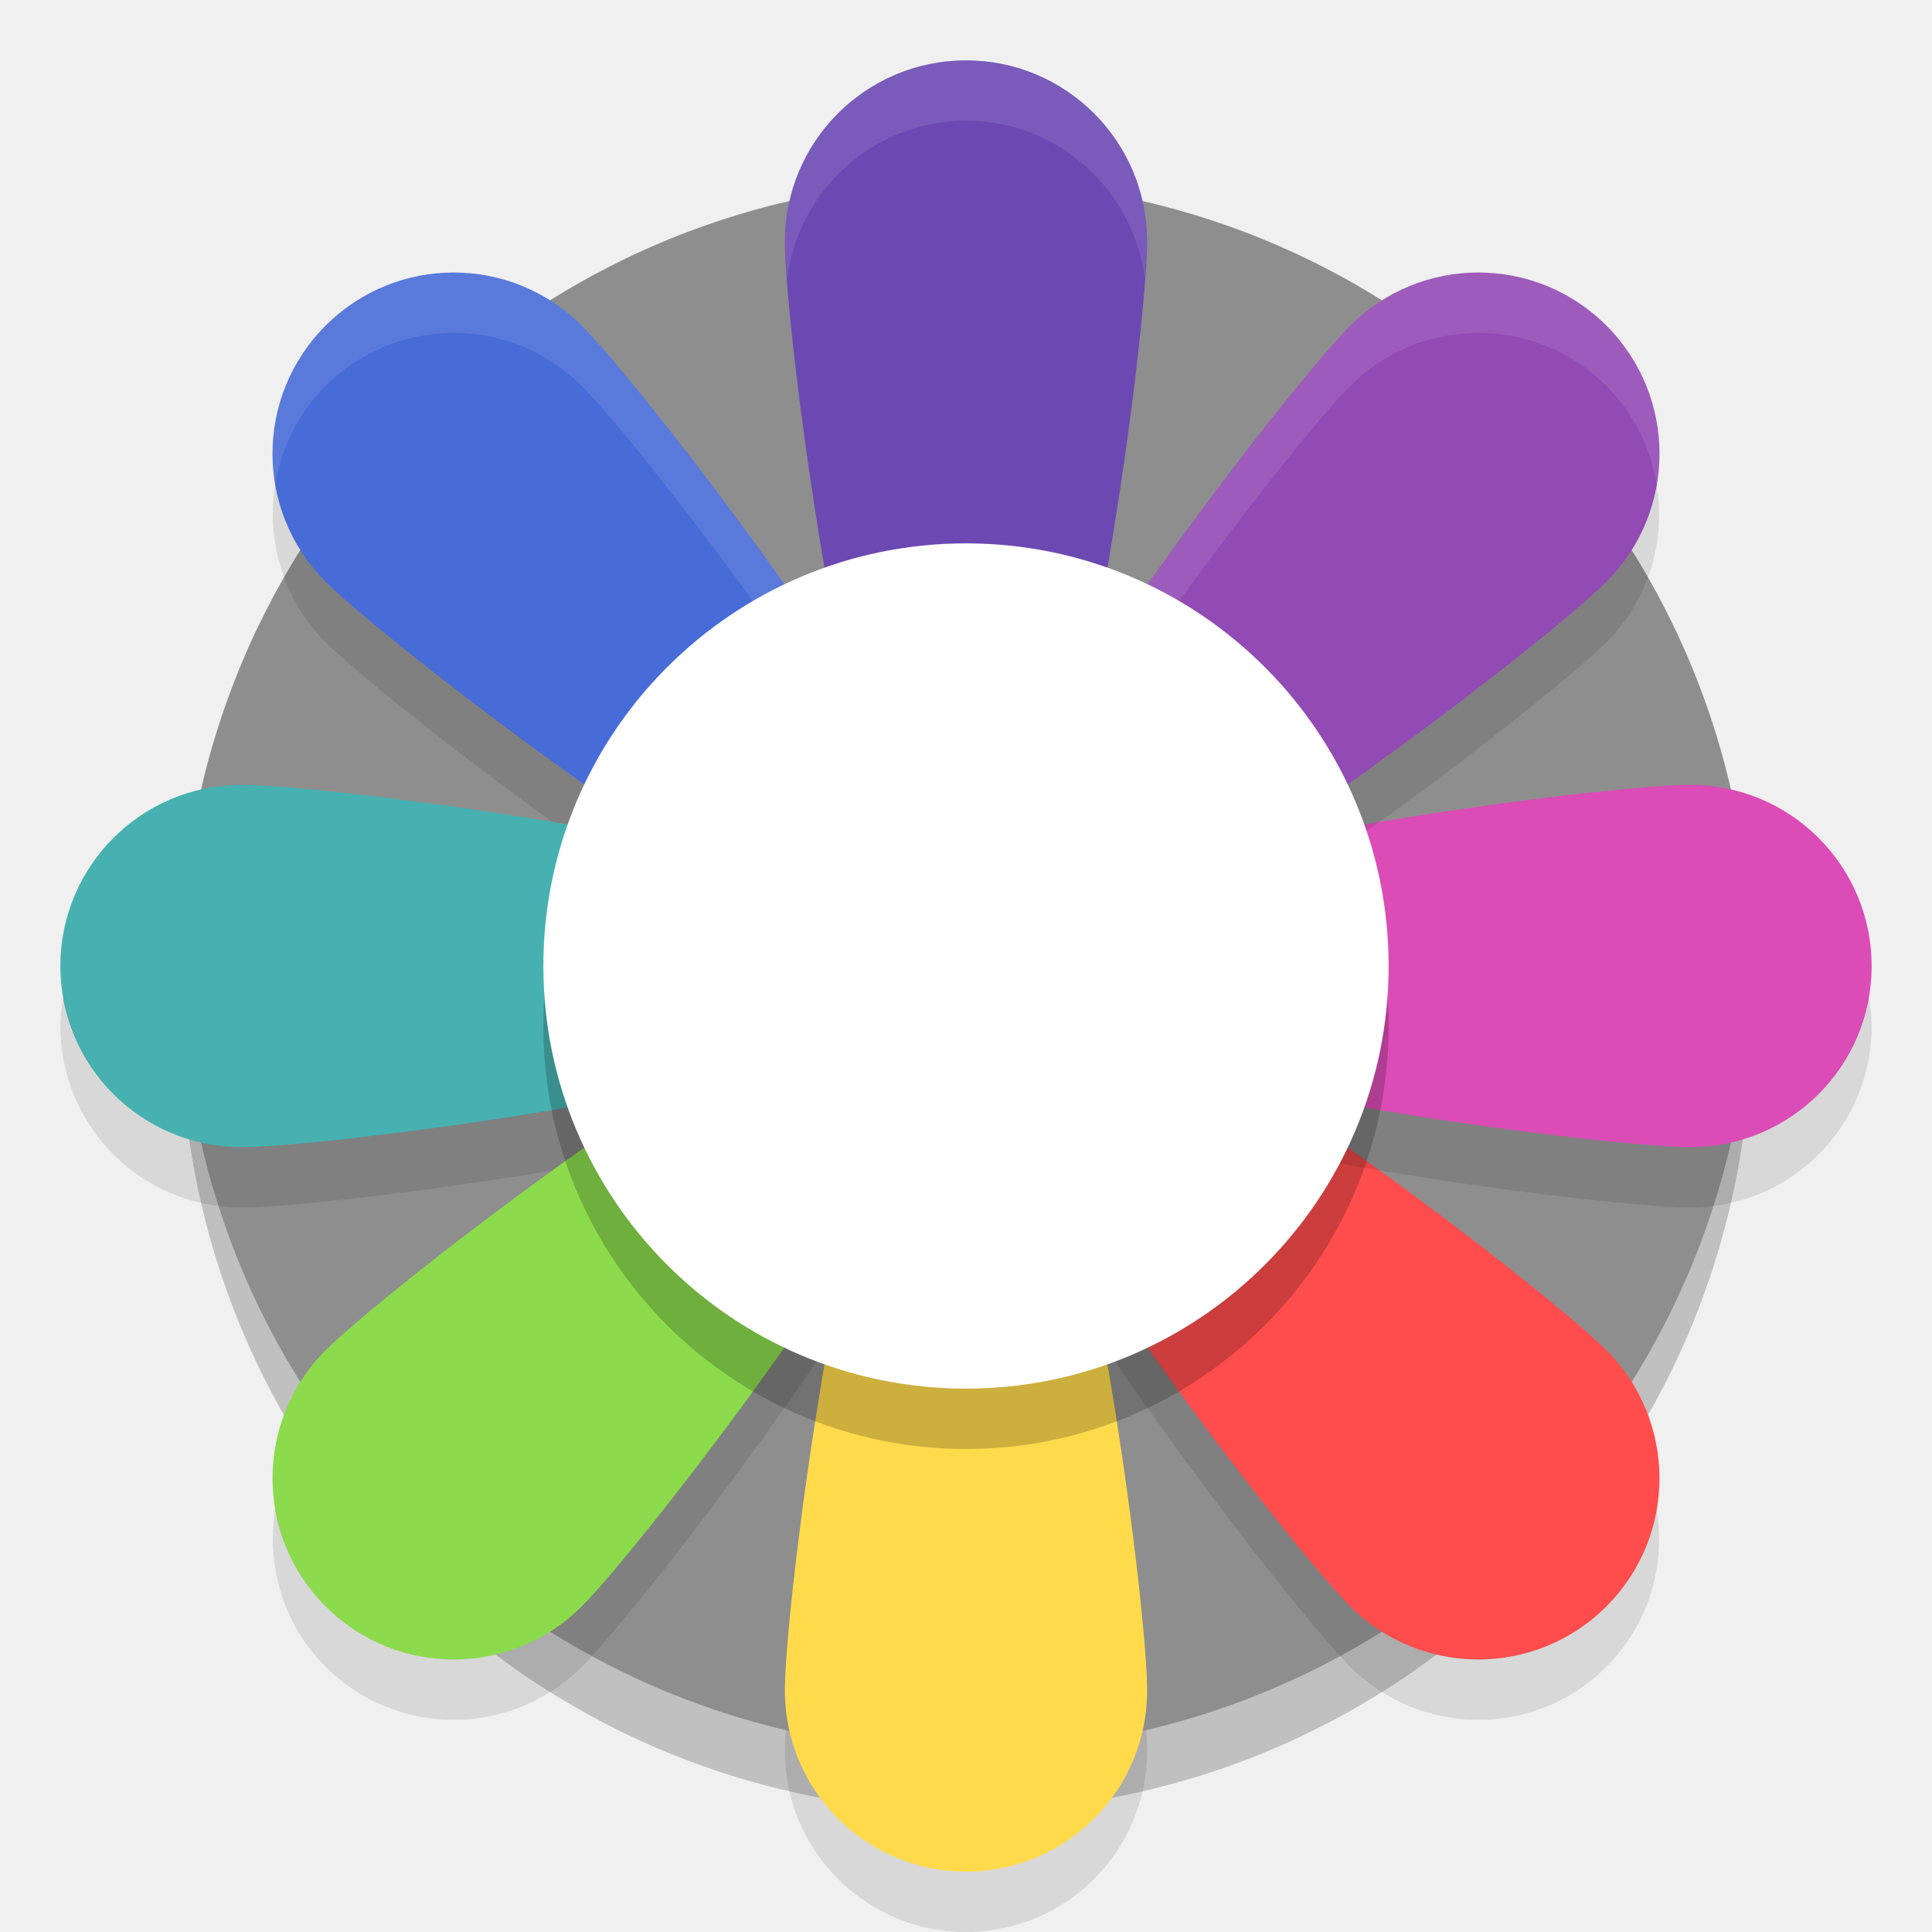
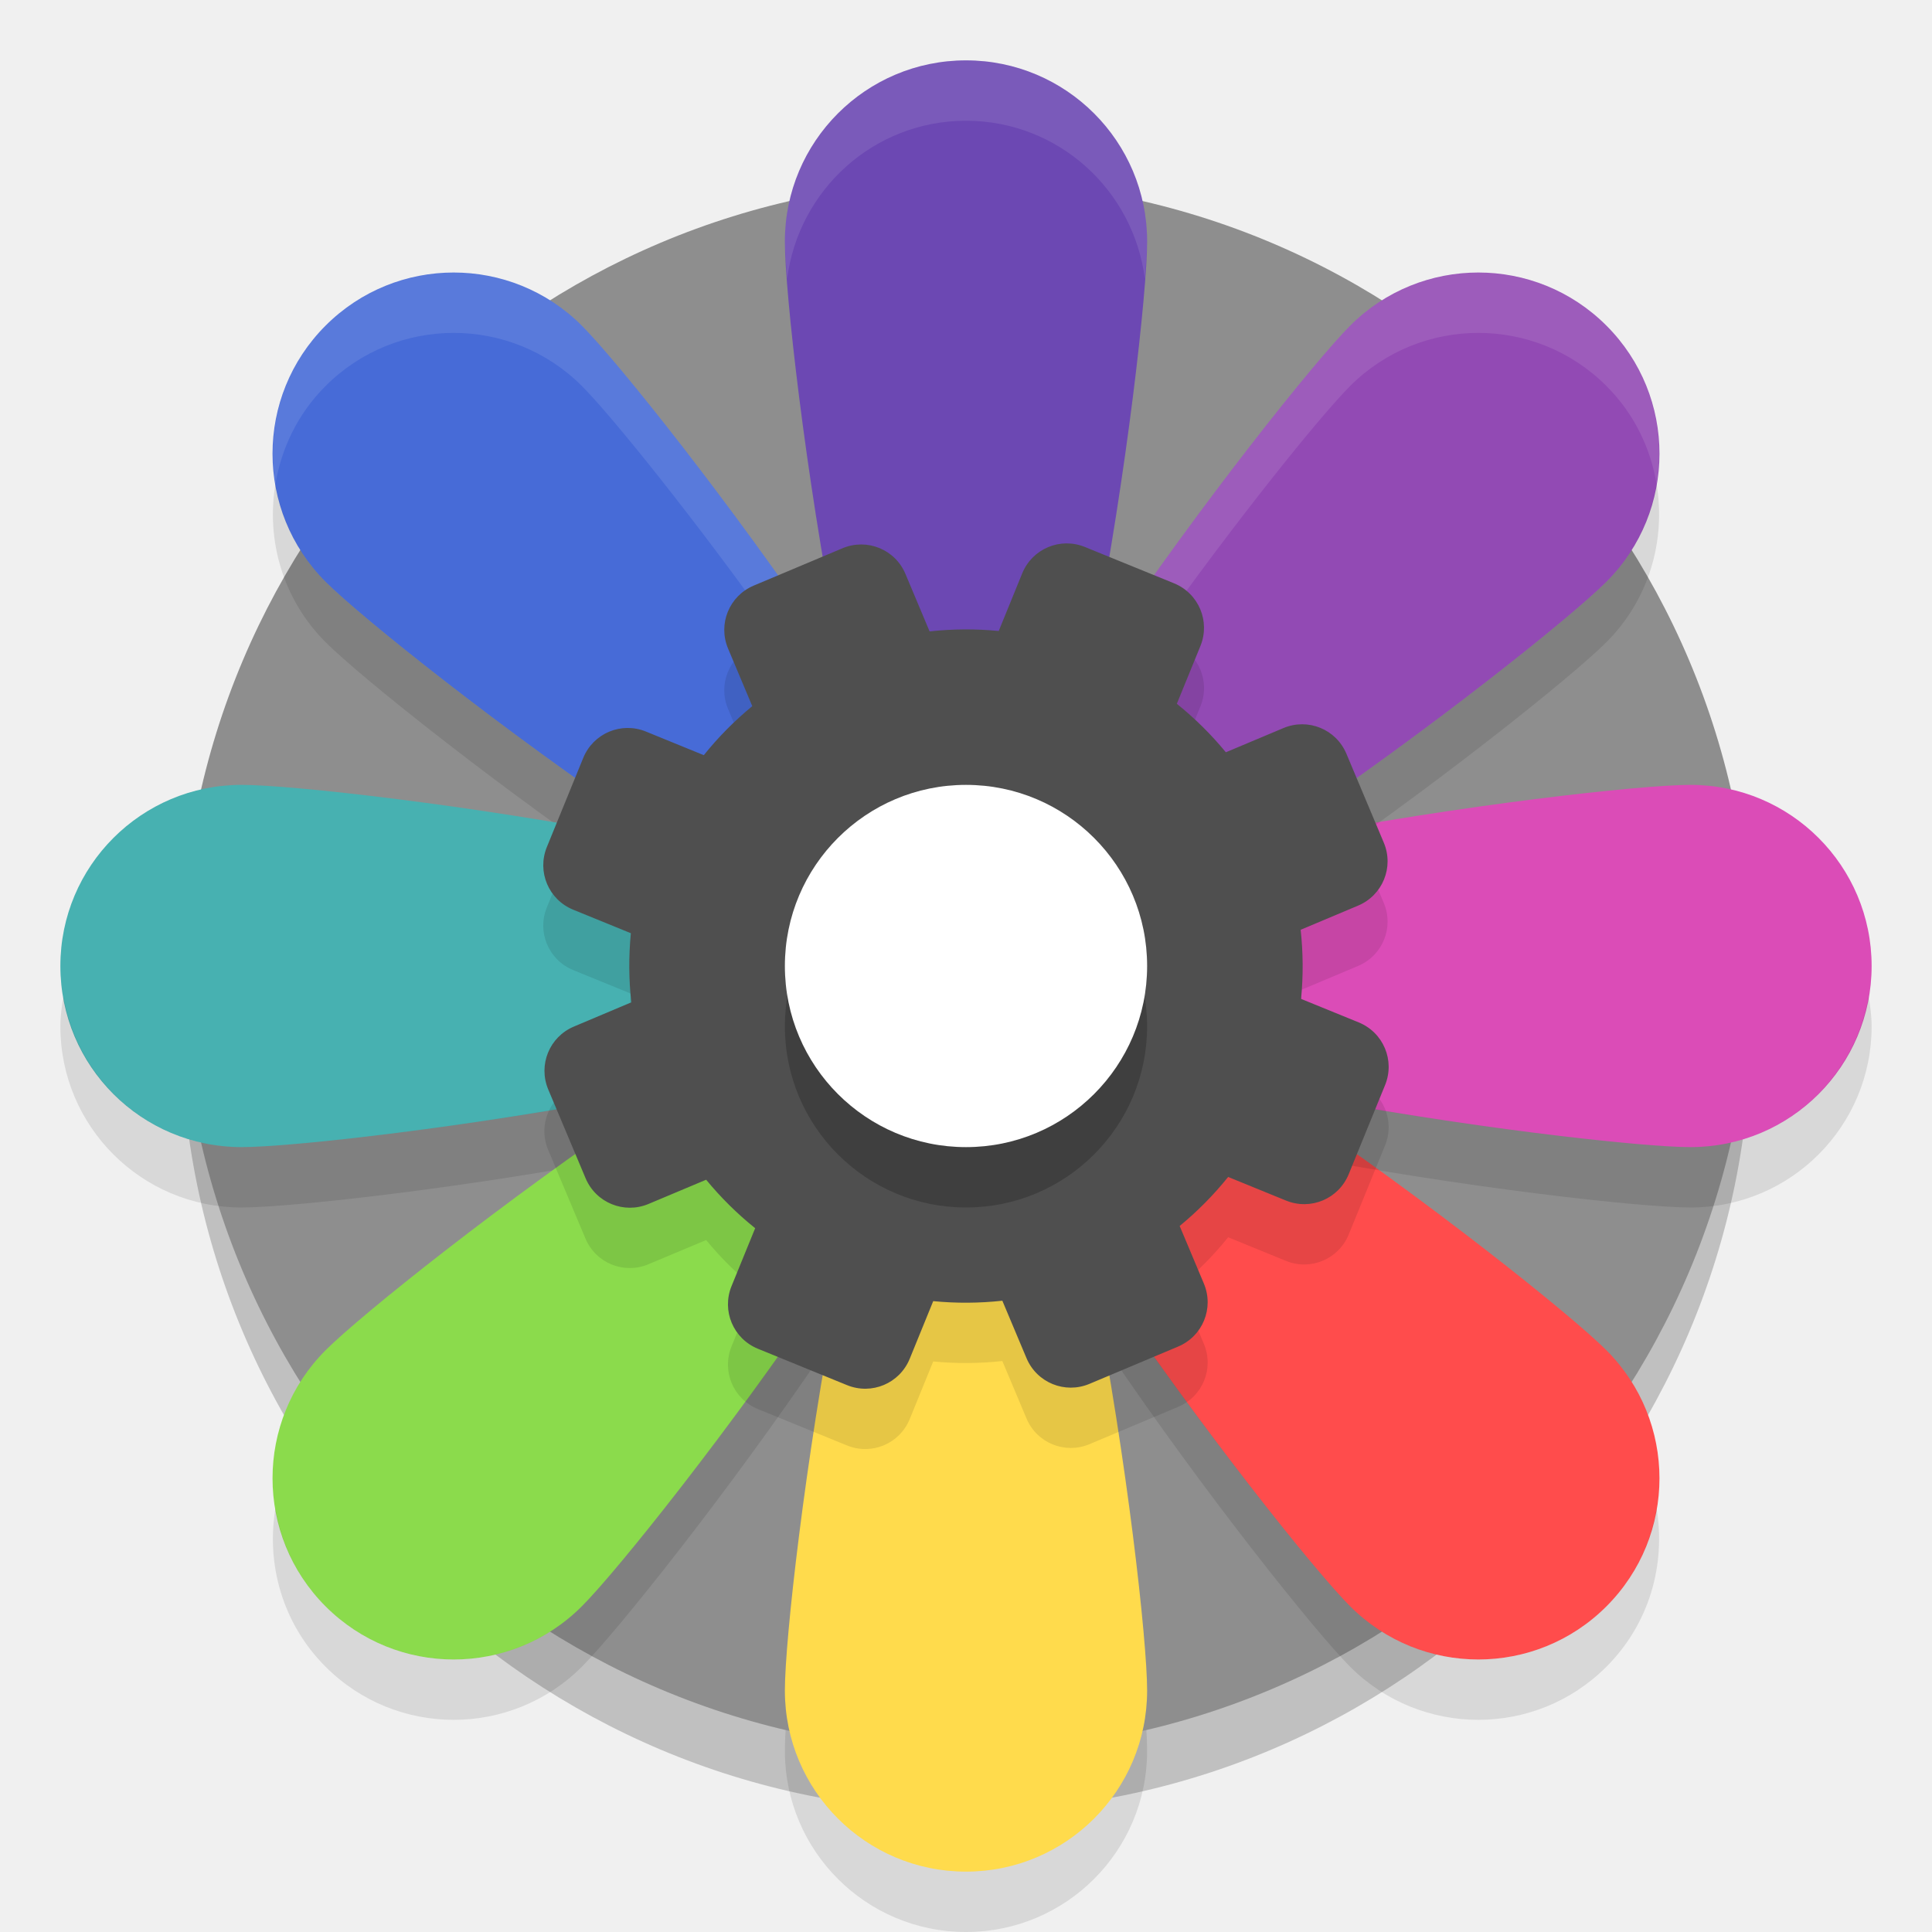
<svg xmlns="http://www.w3.org/2000/svg" width="32" height="32" version="1">
  <path style="opacity:0.1" d="m 19,29 c 0,-1.657 -1.343,-12 -3,-12 -1.657,0 -3,10.343 -3,12 0,1.657 1.343,3 3,3 1.657,0 3,-1.343 3,-3 z" />
  <circle style="opacity:0.2" cx="16" cy="17" r="13" />
  <circle style="fill:#8e8e8e" cx="16" cy="16" r="13" />
  <path style="fill:#ff4c4c" d="M 22.364,26.607 C 21.192,25.435 14.828,17.172 16,16 c 1.172,-1.172 9.435,5.192 10.607,6.364 1.172,1.172 1.172,3.071 0,4.243 -1.172,1.172 -3.071,1.172 -4.243,0 z" />
  <path style="fill:#db4cb7" d="m 28,19 c -1.657,0 -12,-1.343 -12,-3 0,-1.657 10.343,-3 12,-3 1.657,0 3,1.343 3,3 0,1.657 -1.343,3 -3,3 z" />
  <path style="fill:#924ab4" d="M 26.607,9.636 C 25.435,10.808 17.172,17.172 16,16 14.828,14.828 21.192,6.565 22.364,5.393 c 1.172,-1.172 3.071,-1.172 4.243,0 1.172,1.172 1.172,3.071 0,4.243 z" />
  <path style="opacity:0.1;fill:#ffffff" d="M 24.484 4.516 C 23.717 4.516 22.949 4.807 22.363 5.393 C 21.203 6.553 14.952 14.669 15.973 15.961 C 16.718 13.389 21.376 7.38 22.363 6.393 C 23.535 5.221 25.436 5.221 26.607 6.393 C 27.066 6.851 27.338 7.422 27.438 8.016 C 27.593 7.091 27.321 6.106 26.607 5.393 C 26.022 4.807 25.252 4.516 24.484 4.516 z" />
  <path style="fill:#6c48b3" d="m 19,4 c 0,1.657 -1.343,12 -3,12 -1.657,0 -3,-10.343 -3,-12 0,-1.657 1.343,-3 3,-3 1.657,0 3,1.343 3,3 z" />
  <path style="fill:#476bd7" d="M 5.393,9.636 C 6.565,10.808 14.828,17.172 16,16 17.172,14.828 10.808,6.565 9.636,5.393 c -1.172,-1.172 -3.071,-1.172 -4.243,0 -1.172,1.172 -1.172,3.071 0,4.243 z" />
  <path style="opacity:0.1" d="M 4.562 8.016 C 4.407 8.94 4.679 9.923 5.393 10.637 C 6.564 11.808 14.828 18.172 16 17 C 16.184 16.816 16.166 16.441 16.027 15.961 C 16.018 15.973 16.011 15.989 16 16 C 14.828 17.172 6.564 10.808 5.393 9.637 C 4.935 9.179 4.663 8.609 4.562 8.016 z" />
  <path style="fill:#47b1b1" d="m 4,19 c 1.657,0 12,-1.343 12,-3 0,-1.657 -10.343,-3 -12,-3 -1.657,0 -3,1.343 -3,3 0,1.657 1.343,3 3,3 z" />
  <path style="opacity:0.1" d="M 1.051 16.5 C 1.023 16.663 1 16.829 1 17 C 1 18.657 2.343 20 4 20 C 5.657 20 16 18.657 16 17 C 16 16.829 15.867 16.663 15.668 16.5 C 13.935 17.918 5.486 19 4 19 C 2.515 19 1.29 17.917 1.051 16.5 z" />
  <path style="fill:#8bdb4c" d="M 9.636,26.607 C 10.808,25.435 17.172,17.172 16,16 14.828,14.828 6.565,21.192 5.393,22.364 c -1.172,1.172 -1.172,3.071 0,4.243 1.172,1.172 3.071,1.172 4.243,0 z" />
  <path style="opacity:0.1" d="M 16.025 17.039 C 15.279 19.612 10.624 25.618 9.637 26.605 C 8.465 27.777 6.564 27.777 5.393 26.605 C 4.934 26.147 4.662 25.578 4.562 24.984 C 4.407 25.909 4.679 26.894 5.393 27.607 C 6.564 28.779 8.465 28.779 9.637 27.607 C 10.797 26.447 17.049 18.328 16.025 17.039 z" />
  <path style="fill:#ffdb4c" d="m 19,28 c 0,-1.657 -1.343,-12 -3,-12 -1.657,0 -3,10.343 -3,12 0,1.657 1.343,3 3,3 1.657,0 3,-1.343 3,-3 z" />
  <path style="fill:#ff4c4c" d="M 16 16 C 15.454 16.546 16.561 18.639 18 20.83 C 17.997 19.238 17.563 17.807 17.039 16.922 C 16.398 16.631 16 16.322 16 16 z" />
  <path style="opacity:0.1" d="M 15.975 17.039 C 14.951 18.328 21.203 26.447 22.363 27.607 C 23.535 28.779 25.436 28.779 26.607 27.607 C 27.321 26.894 27.593 25.909 27.438 24.984 C 27.338 25.578 27.066 26.147 26.607 26.605 C 25.436 27.777 23.535 27.777 22.363 26.605 C 21.376 25.618 16.721 19.612 15.975 17.039 z" />
  <path style="fill:#db4cb7" d="m 16,16 c -0.008,0.278 0.325,0.592 0.874,0.847 C 16.81,16.316 16.297,15.996 16,16 Z" />
  <path style="opacity:0.1;fill:#ffffff" d="M 16 1 C 14.343 1 13 2.343 13 4 C 13 4.13 13.021 4.394 13.037 4.621 C 13.225 3.145 14.473 2 16 2 C 17.527 2 18.775 3.145 18.963 4.621 C 18.979 4.394 19 4.13 19 4 C 19 2.343 17.657 1 16 1 z" />
  <path style="opacity:0.1;fill:#ffffff" d="M 7.516 4.516 C 6.748 4.516 5.978 4.807 5.393 5.393 C 4.679 6.106 4.407 7.091 4.562 8.016 C 4.662 7.422 4.934 6.851 5.393 6.393 C 6.564 5.221 8.465 5.221 9.637 6.393 C 10.624 7.38 15.282 13.389 16.027 15.961 C 17.048 14.669 10.797 6.553 9.637 5.393 C 9.051 4.807 8.283 4.516 7.516 4.516 z" />
  <path style="opacity:0.1" d="M 27.438 8.016 C 27.337 8.609 27.065 9.179 26.607 9.637 C 25.436 10.808 17.172 17.172 16 16 C 15.989 15.989 15.982 15.973 15.973 15.961 C 15.834 16.441 15.816 16.816 16 17 C 17.172 18.172 25.436 11.808 26.607 10.637 C 27.321 9.923 27.593 8.94 27.438 8.016 z" />
  <path style="opacity:0.1" d="M 16.332 16.5 C 16.133 16.663 16 16.829 16 17 C 16 18.657 26.343 20 28 20 C 29.657 20 31 18.657 31 17 C 31 16.829 30.977 16.663 30.949 16.5 C 30.71 17.917 29.485 19 28 19 C 26.514 19 18.065 17.918 16.332 16.5 z" />
-   <circle style="opacity:0.2" cx="16" cy="17" r="7" />
-   <circle style="fill:#ffffff" cx="16" cy="16" r="7" />
+   <path style="opacity:0.1" d="m 12.485,10.699 c -0.407,0.171 -0.597,0.637 -0.426,1.043 l 0.401,0.954 a 5.578,5.578 0 0 0 -0.803,0.812 l -0.958,-0.391 c -0.409,-0.167 -0.872,0.028 -1.039,0.437 l -0.602,1.475 c -0.167,0.409 0.028,0.872 0.437,1.039 l 0.954,0.389 a 5.578,5.578 0 0 0 0.007,1.145 l -0.951,0.4 c -0.407,0.171 -0.597,0.637 -0.426,1.043 l 0.618,1.469 c 0.171,0.407 0.637,0.597 1.043,0.426 L 11.696,20.539 a 5.578,5.578 0 0 0 0.812,0.803 l -0.391,0.958 c -0.167,0.409 0.028,0.872 0.437,1.039 l 1.475,0.602 c 0.409,0.167 0.872,-0.028 1.039,-0.437 l 0.389,-0.954 a 5.578,5.578 0 0 0 1.145,-0.007 l 0.4,0.951 c 0.171,0.407 0.637,0.597 1.043,0.426 l 1.469,-0.618 c 0.407,-0.171 0.597,-0.637 0.426,-1.043 l -0.401,-0.954 a 5.578,5.578 0 0 0 0.803,-0.812 l 0.958,0.391 c 0.409,0.167 0.872,-0.028 1.039,-0.437 l 0.602,-1.475 c 0.167,-0.409 -0.028,-0.872 -0.437,-1.039 l -0.954,-0.389 a 5.578,5.578 0 0 0 -0.007,-1.145 l 0.951,-0.4 c 0.407,-0.171 0.597,-0.637 0.426,-1.043 L 22.301,13.485 C 22.13,13.078 21.665,12.888 21.258,13.059 l -0.954,0.401 a 5.578,5.578 0 0 0 -0.812,-0.803 l 0.391,-0.958 c 0.167,-0.409 -0.028,-0.872 -0.437,-1.039 l -1.475,-0.602 c -0.409,-0.167 -0.872,0.028 -1.039,0.437 l -0.389,0.954 a 5.578,5.578 0 0 0 -1.145,0.007 L 14.997,10.506 C 14.826,10.099 14.361,9.91 13.954,10.081 Z" />
+   <path style="fill:#4f4f4f" d="M 12.485,9.699 C 12.078,9.87 11.888,10.335 12.059,10.742 l 0.401,0.954 a 5.578,5.578 0 0 0 -0.803,0.812 l -0.958,-0.391 c -0.409,-0.167 -0.872,0.028 -1.039,0.437 l -0.602,1.475 c -0.167,0.409 0.028,0.872 0.437,1.039 l 0.954,0.389 a 5.578,5.578 0 0 0 0.007,1.145 L 9.506,17.003 C 9.099,17.174 8.91,17.639 9.081,18.046 l 0.618,1.469 c 0.171,0.407 0.637,0.597 1.043,0.426 l 0.954,-0.401 a 5.578,5.578 0 0 0 0.812,0.803 l -0.391,0.958 c -0.167,0.409 0.028,0.872 0.437,1.039 l 1.475,0.602 c 0.409,0.167 0.872,-0.028 1.039,-0.437 l 0.389,-0.954 a 5.578,5.578 0 0 0 1.145,-0.007 l 0.4,0.951 c 0.171,0.407 0.637,0.597 1.043,0.426 l 1.469,-0.618 c 0.407,-0.171 0.597,-0.637 0.426,-1.043 l -0.401,-0.954 a 5.578,5.578 0 0 0 0.803,-0.812 l 0.958,0.391 c 0.409,0.167 0.872,-0.028 1.039,-0.437 l 0.602,-1.475 c 0.167,-0.409 -0.028,-0.872 -0.437,-1.039 l -0.954,-0.389 a 5.578,5.578 0 0 0 -0.007,-1.145 l 0.951,-0.4 c 0.407,-0.171 0.597,-0.637 0.426,-1.043 L 22.301,12.485 C 22.13,12.078 21.665,11.888 21.258,12.059 l -0.954,0.401 a 5.578,5.578 0 0 0 -0.812,-0.803 l 0.391,-0.958 C 20.049,10.291 19.854,9.828 19.445,9.661 L 17.97,9.06 c -0.409,-0.167 -0.872,0.028 -1.039,0.437 l -0.389,0.954 a 5.578,5.578 0 0 0 -1.145,0.007 L 14.997,9.506 C 14.826,9.099 14.361,8.91 13.954,9.081 Z" />
+   <circle style="opacity:0.2" cx="16" cy="17" r="3" />
+   <circle style="fill:#ffffff" cx="16" cy="16" r="3" />
</svg>
